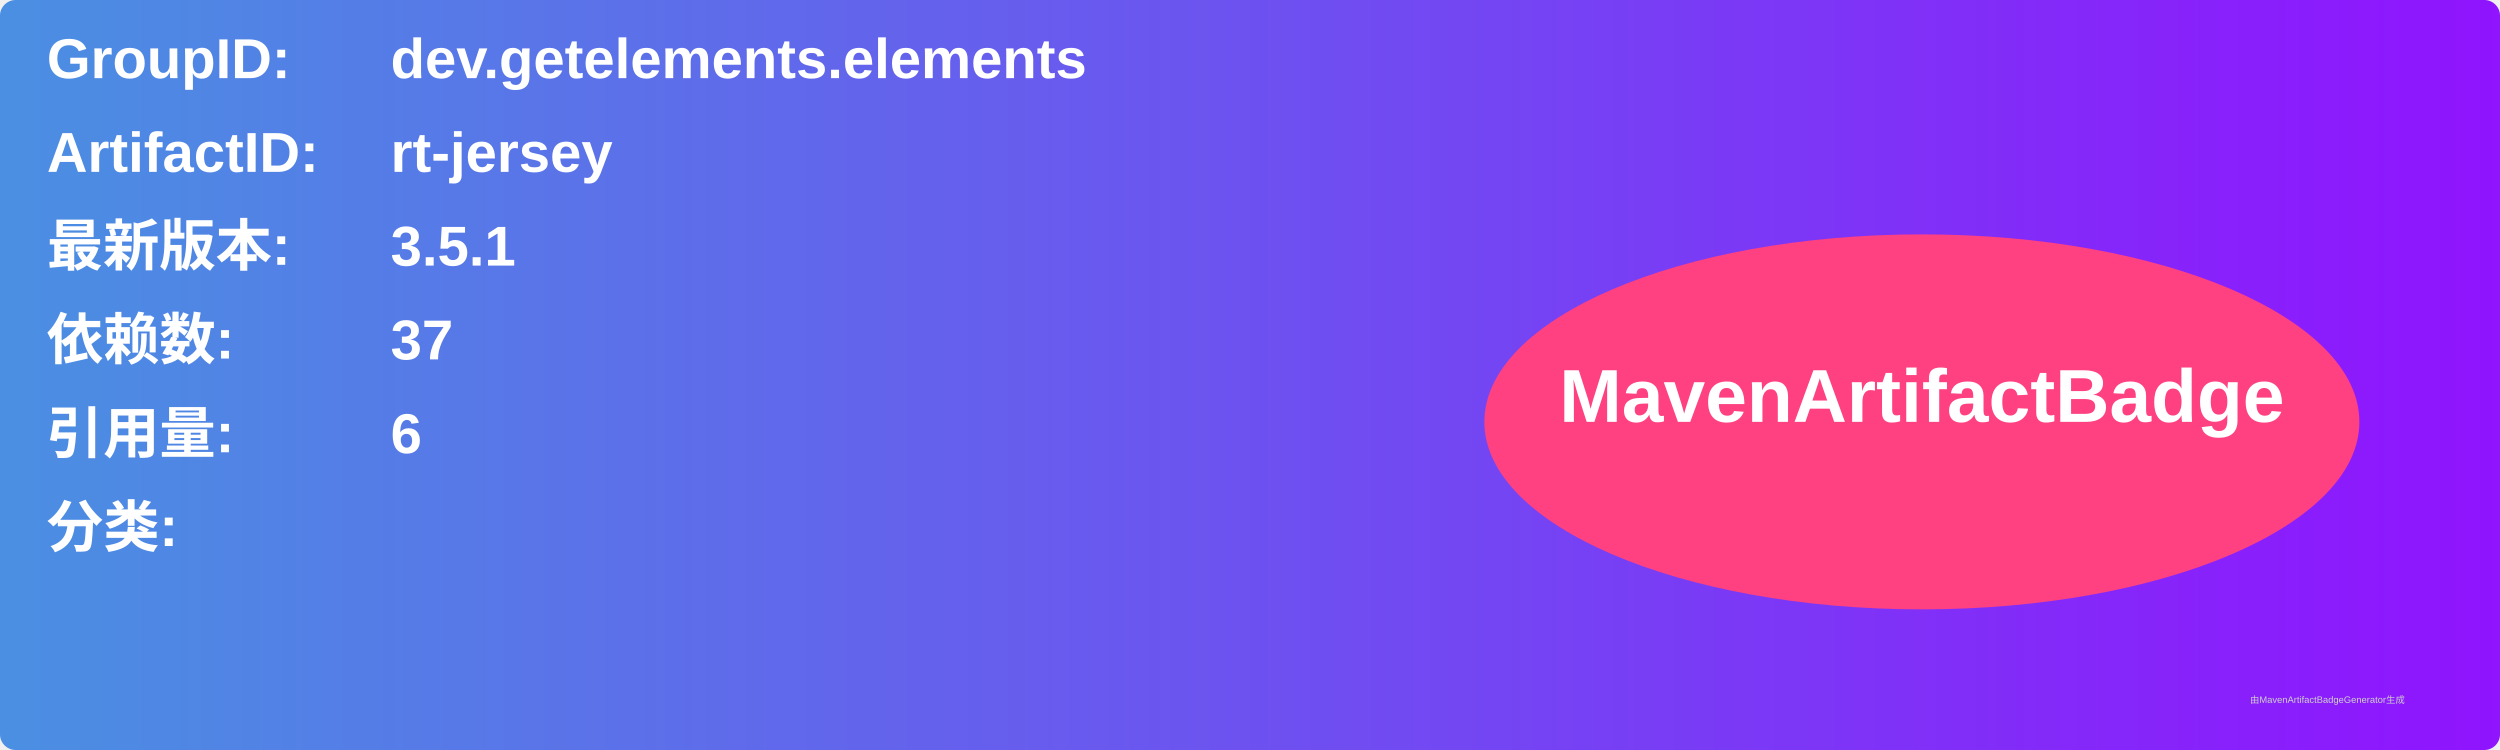
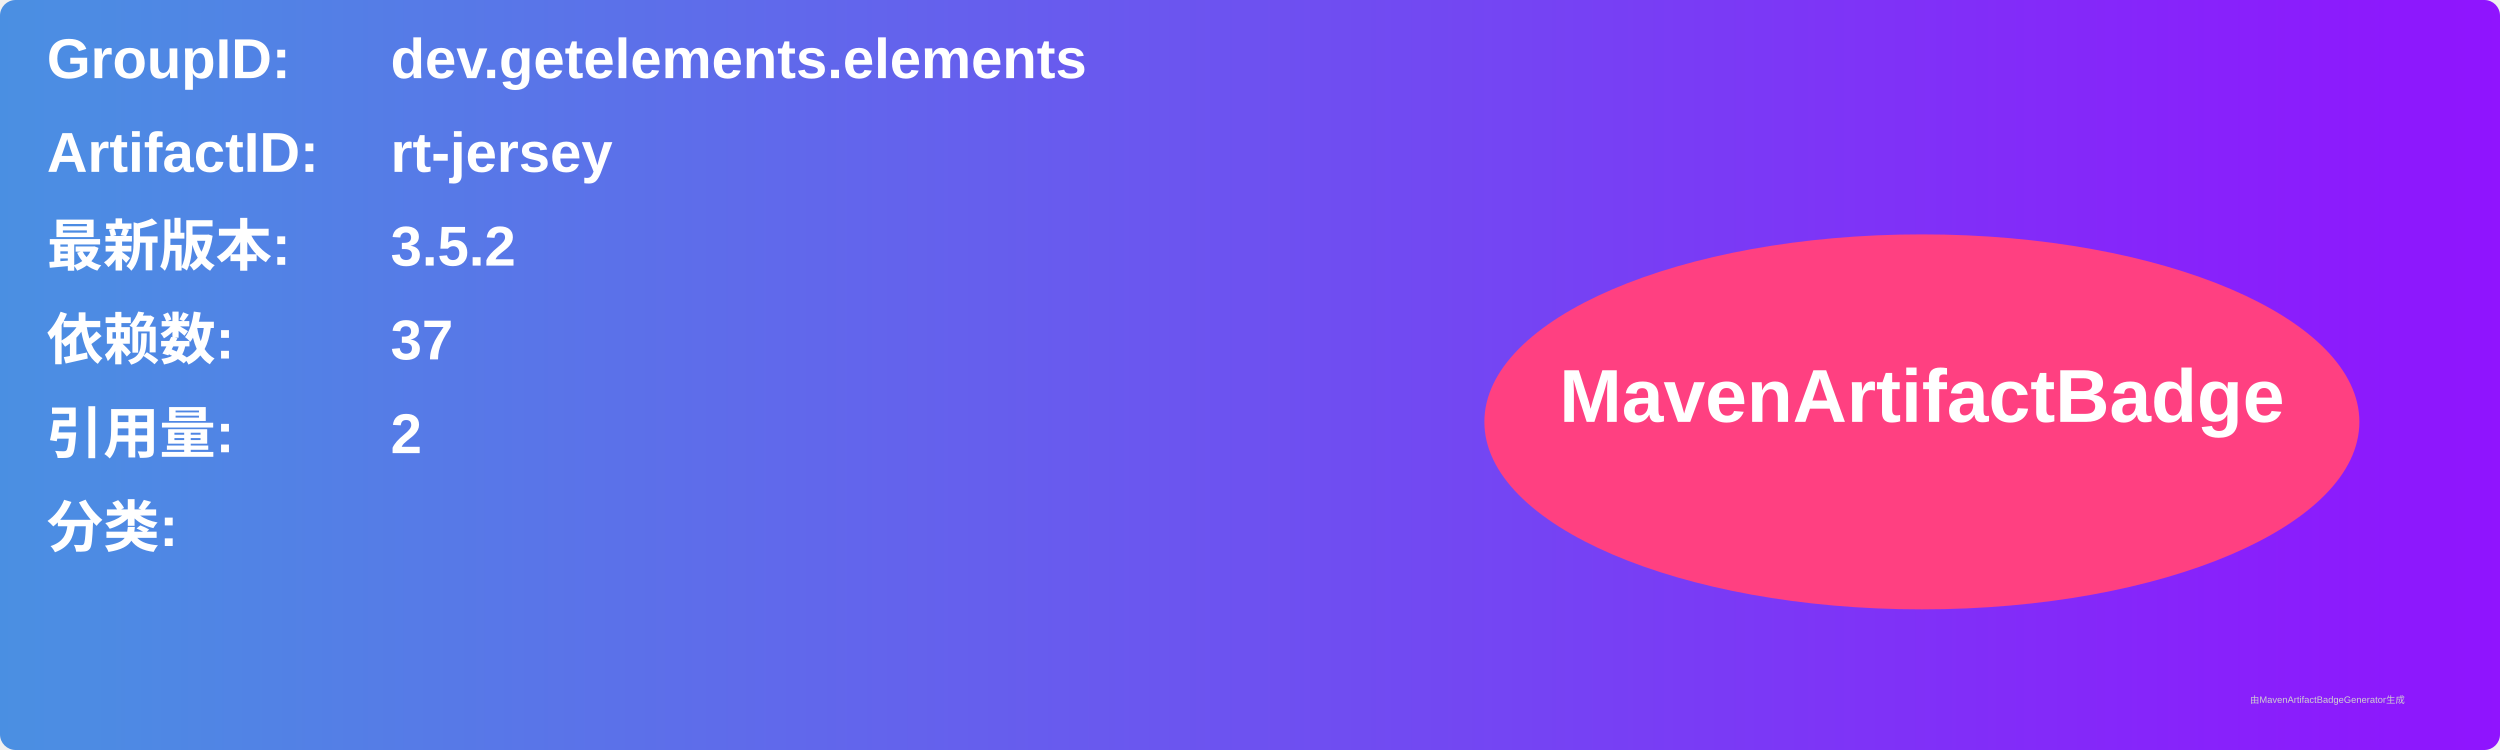
<svg xmlns="http://www.w3.org/2000/svg" width="800" height="240" viewBox="0 0 800 240">
  <linearGradient id="grad" x1="0%" y1="0%" x2="100%" y2="0%">
    <stop offset="0%" stop-color="#4a90e2" />
    <stop offset="100%" stop-color="#9013fe" />
  </linearGradient>
  <rect width="100%" height="100%" rx="5" ry="5" fill="url(#grad)" />
  <g transform="translate(15, 15)">
    <text x="0" y="10" font-family="Arial" font-size="18" fill="white" font-weight="bold" width="260">GroupID:</text>
    <text x="110" y="10" font-family="Arial" font-size="18" fill="white" font-weight="bold" width="460">dev.getelements.elements</text>
    <text x="0" y="40" font-family="Arial" font-size="18" fill="white" font-weight="bold" width="260">ArtifactID:</text>
    <text x="110" y="40" font-family="Arial" font-size="18" fill="white" font-weight="bold" width="460">rt-jersey</text>
    <text x="0" y="70" font-family="Arial" font-size="18" fill="white" font-weight="bold">最新版本:</text>
    <text x="110" y="70" font-family="Arial" font-size="18" fill="white" font-weight="bold">
-       <tspan font-weight="bold">3.5.1</tspan>
+       <tspan font-weight="bold">3.5.2</tspan>
    </text>
    <text x="0" y="100" font-family="Arial" font-size="18" fill="white" font-weight="bold">依赖数: </text>
    <text x="110" y="100" font-family="Arial" font-size="18" fill="white">
      <tspan font-weight="bold">37</tspan>
    </text>
    <text x="0" y="130" font-family="Arial" font-size="18" fill="white" font-weight="bold">引用量: </text>
    <text x="110" y="130" font-family="Arial" font-size="18" fill="white">
-       <tspan font-weight="bold">6</tspan>
+       <tspan font-weight="bold">2</tspan>
    </text>
    <text x="0" y="160" font-family="Arial" font-size="18" fill="white" font-weight="bold">分类:</text>
    <text x="10" y="190" font-family="Arial" font-size="10" fill="white">
      <tspan font-weight="bold" />
    </text>
    <ellipse cx="600" cy="120" rx="140" ry="60" fill="#ff4081" />
    <text x="600" y="120" text-anchor="middle" font-family="Arial" font-size="24" fill="white" font-weight="bold">MavenArtifactBadge</text>
  </g>
  <text x="720" y="225" font-family="Arial" font-size="3" fill="#d0d0d0">由MavenArtifactBadgeGenerator生成</text>
</svg>
